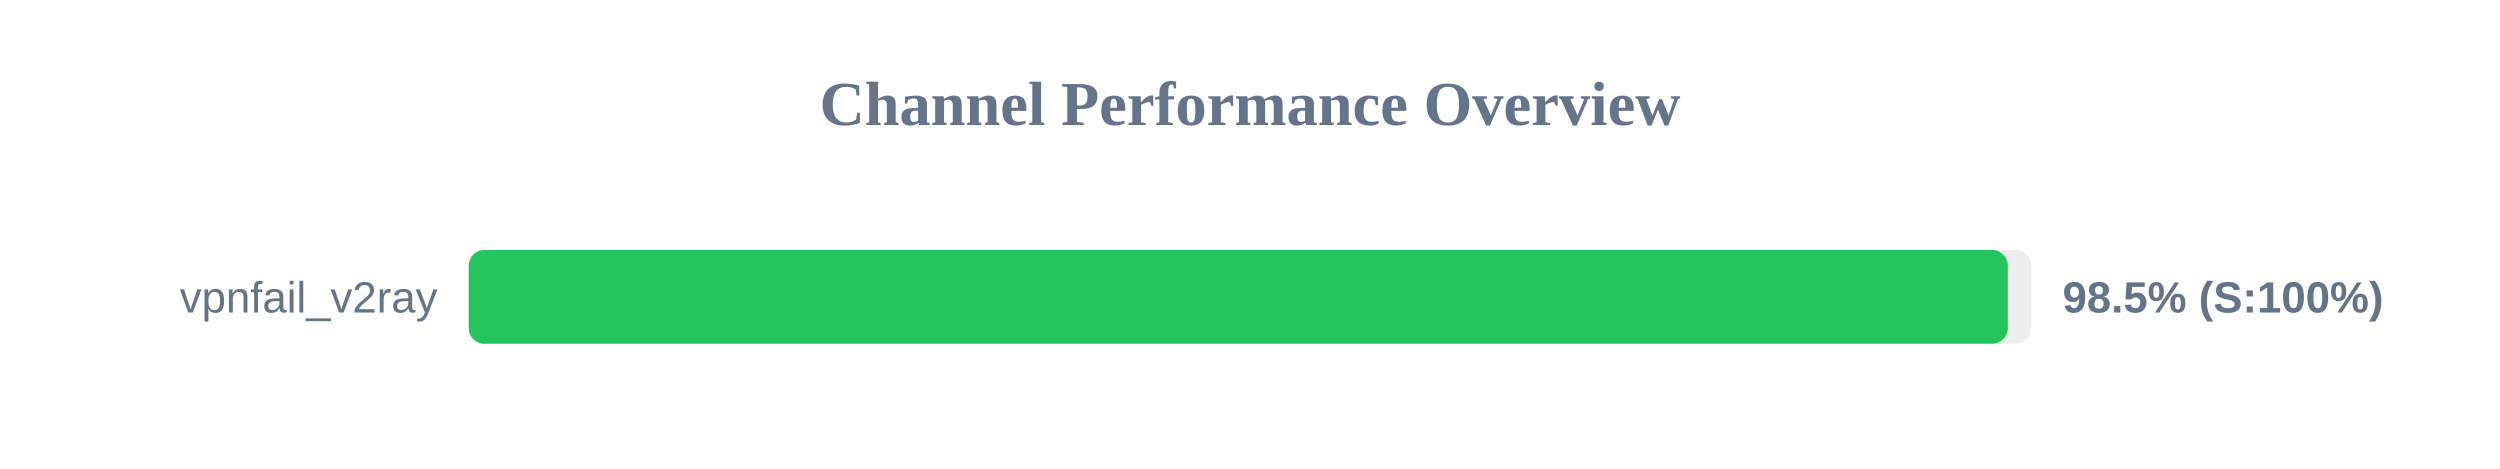
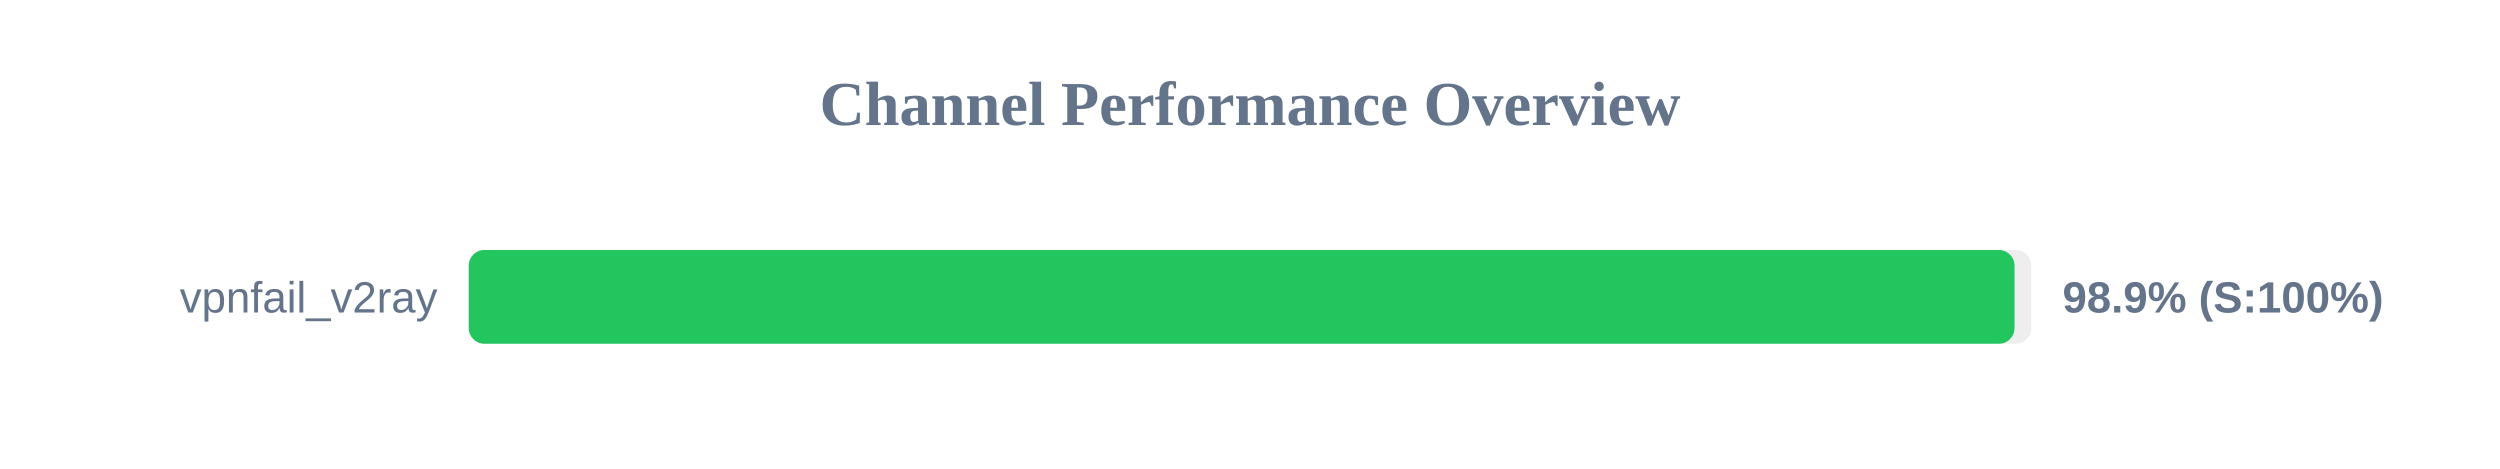
<svg xmlns="http://www.w3.org/2000/svg" width="800" height="150" version="1.1">
  <style>
        .row { font: 14px Arial; fill: #64748b; }
        .score { font: bold 14px Arial; fill: #64748b; }
    </style>
  <text x="400" y="40" text-anchor="middle" font-size="20px" font-weight="bold" fill="#64748b">Channel Performance Overview</text>
  <rect x="150" y="80" width="500" height="30" fill="#eee" rx="5" />
-   <rect x="150" y="80" width="492.5" height="30" fill="#22c55e" rx="5" />
+   <rect x="150" y="80" width="494.65" height="30" fill="#22c55e" rx="5" />
  <text x="140" y="100" text-anchor="end" class="row">vpnfail_v2ray</text>
-   <text x="660" y="100" text-anchor="start" class="score">98.5% (S:100%)</text>
+   <text x="660" y="100" text-anchor="start" class="score">98.9% (S:100%)</text>
</svg>
